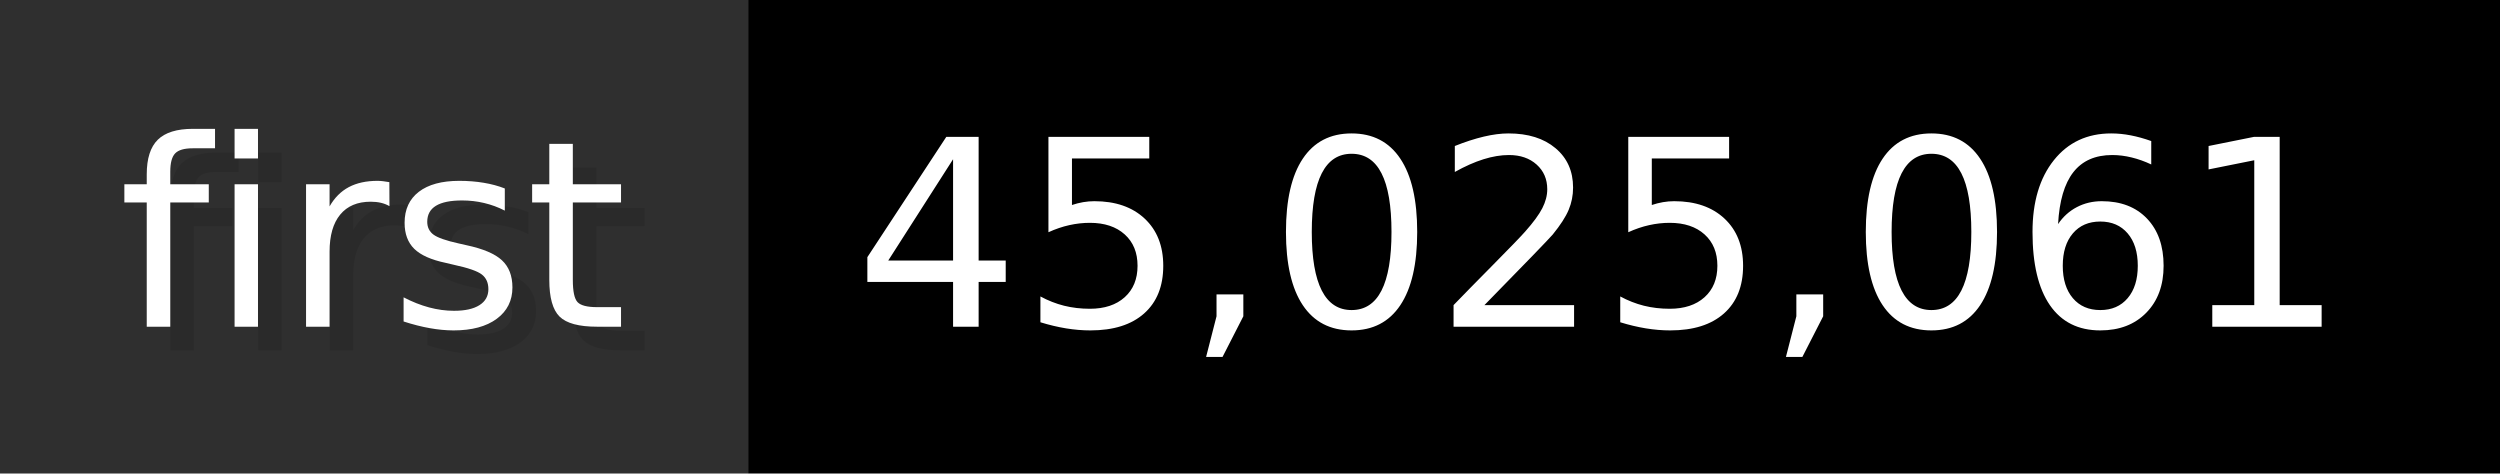
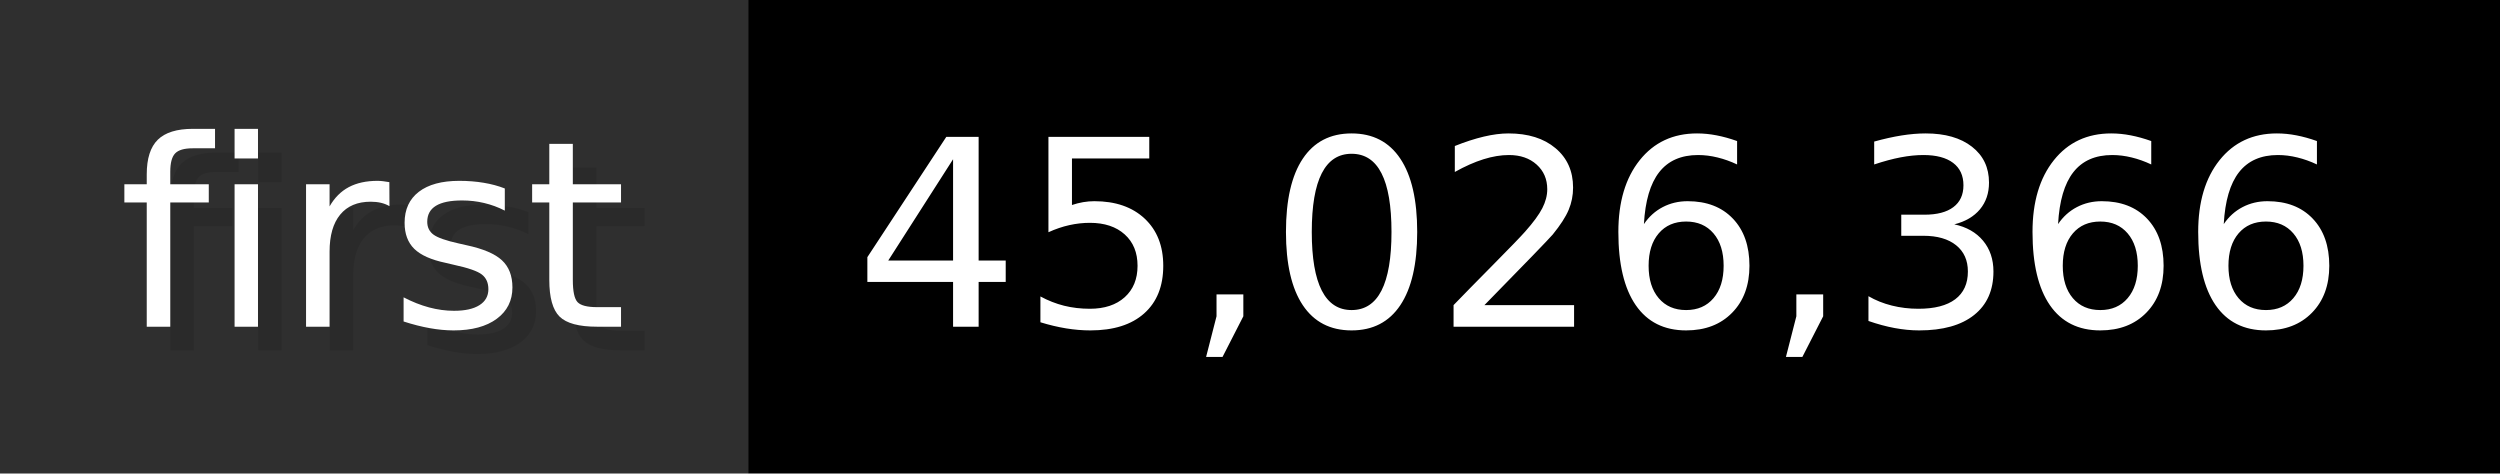
- <svg xmlns="http://www.w3.org/2000/svg" width="105.6" height="20" viewBox="0 0 1056 200" role="img" aria-label="first: 45,025,061">
+ <svg xmlns="http://www.w3.org/2000/svg" width="105.6" height="20" viewBox="0 0 1056 200" role="img" aria-label="first: 45,026,366">
  <g>
    <rect fill="#2F2F2F" width="316" height="200" />
    <rect fill="#" x="316" width="740" height="200" />
  </g>
  <g aria-hidden="true" fill="#fff" text-anchor="start" font-family="Verdana,DejaVu Sans,sans-serif" font-size="110">
    <text x="60" y="148" textLength="216" fill="#000" opacity="0.1">first</text>
    <text x="50" y="138" textLength="216">first</text>
-     <text x="371" y="148" textLength="640" fill="#000" opacity="0.1">45,025,061</text>
-     <text x="361" y="138" textLength="640">45,025,061</text>
+     <text x="371" y="148" textLength="640" fill="#000" opacity="0.1">45,026,366</text>
+     <text x="361" y="138" textLength="640">45,026,366</text>
  </g>
</svg>
